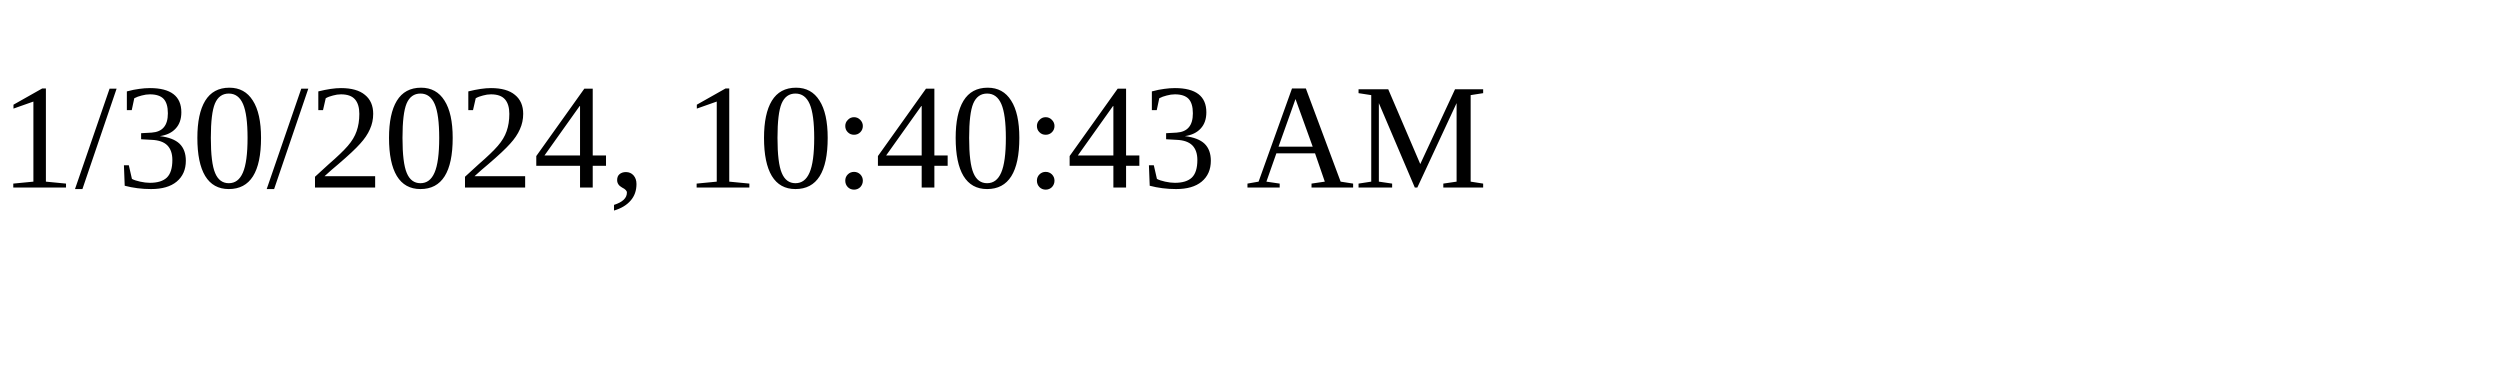
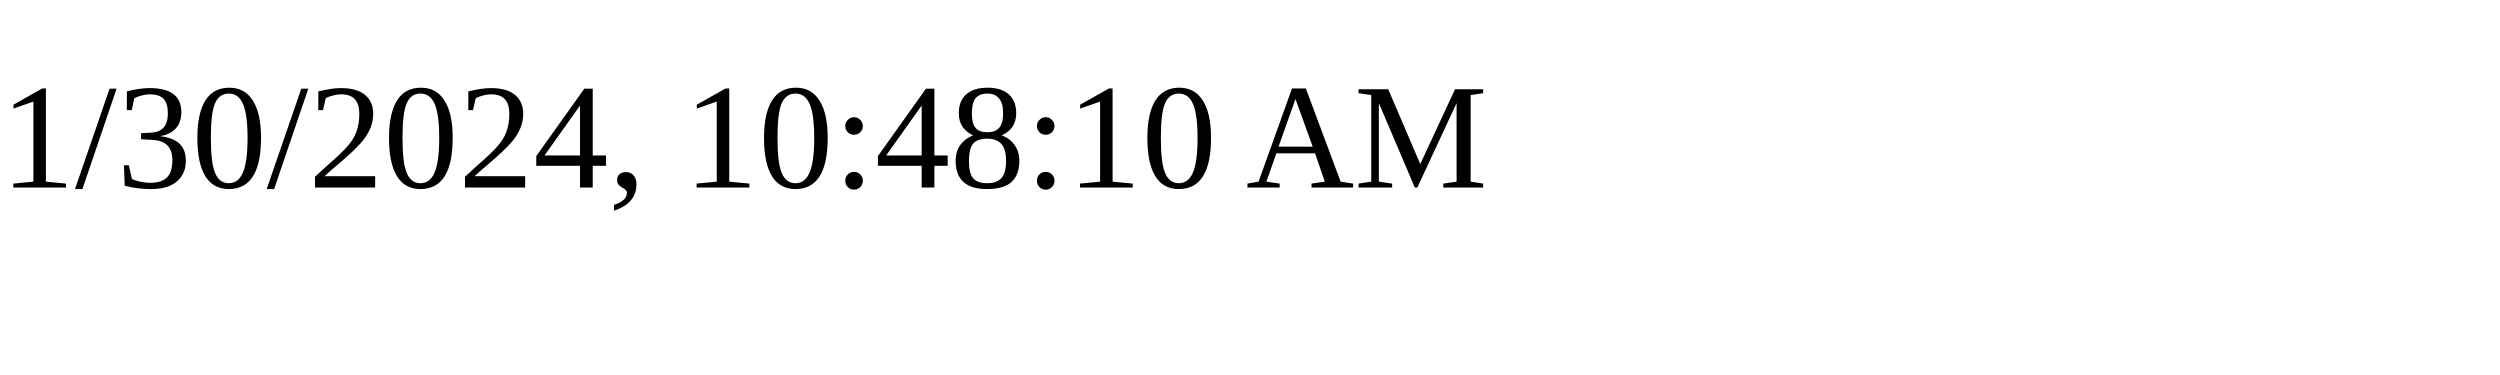
<svg xmlns="http://www.w3.org/2000/svg" height="30" width="200">
-   <text x="0" y="15">1/30/2024, 10:40:43 AM</text>
+   <text x="0" y="15">1/30/2024, 10:48:10 AM</text>
</svg>
